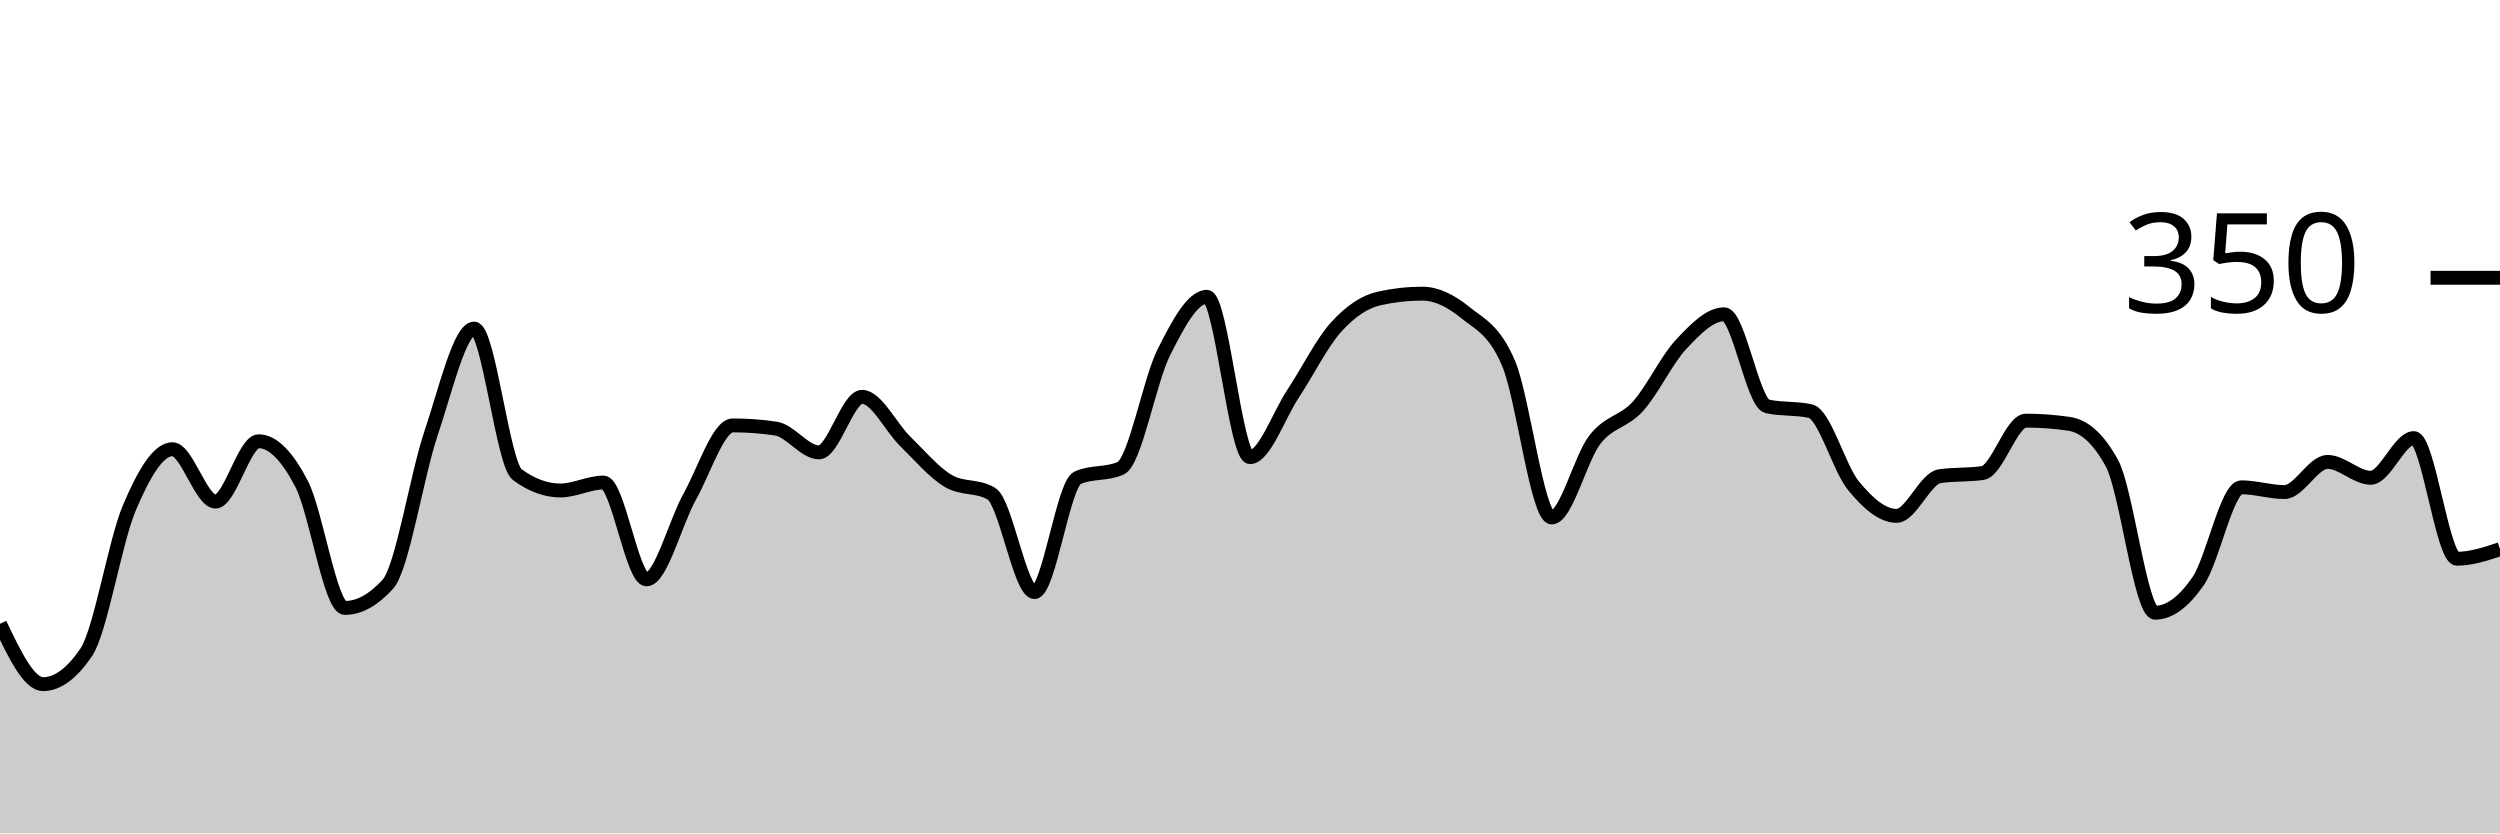
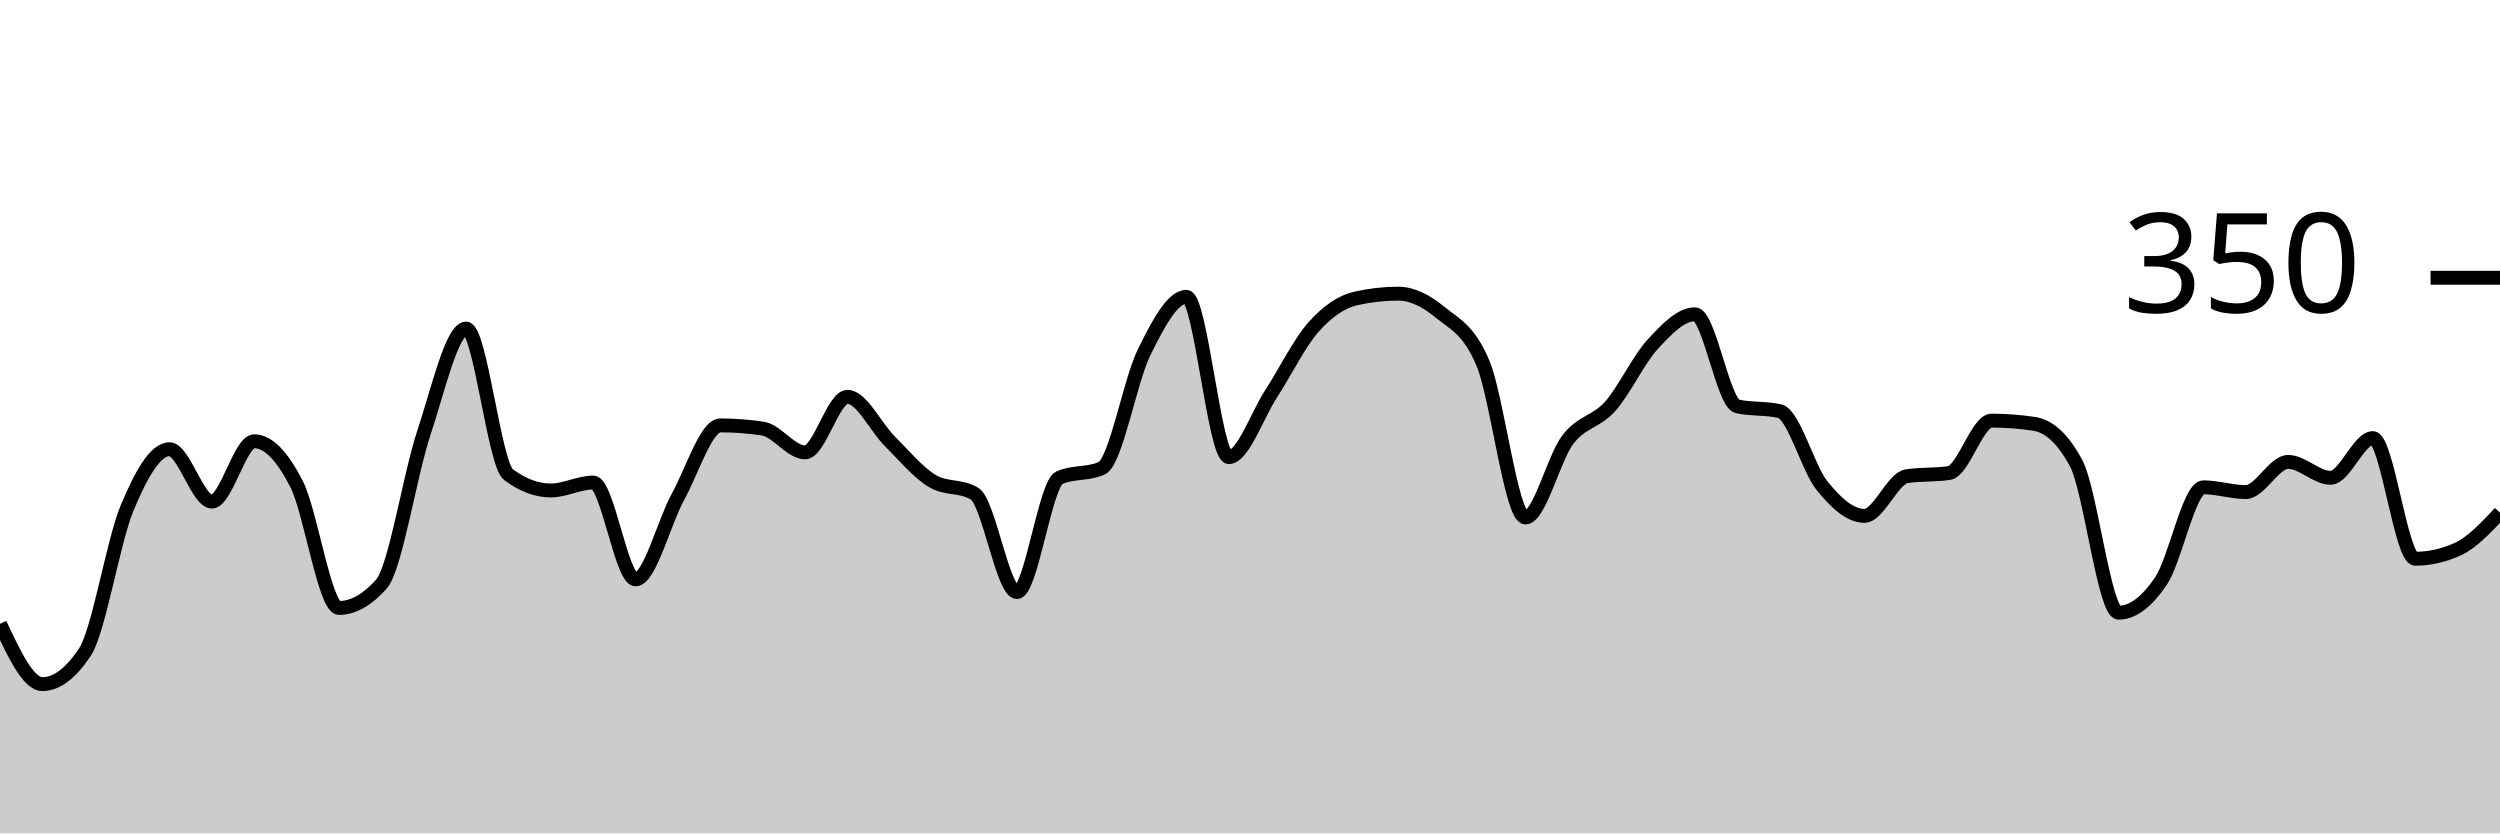
<svg xmlns="http://www.w3.org/2000/svg" viewBox="0 0 180 60">
  <g transform="translate(0,20)">
-     <path class="area" fill="rgba(0, 0, 0, 0.2)" d="M0,24.914C1.034,27.086,2.069,29.257,3.103,29.257C4.138,29.257,5.172,28.495,6.207,26.971C7.241,25.448,8.276,19.01,9.31,16.571C10.345,14.133,11.379,12.343,12.414,12.343C13.448,12.343,14.483,16.114,15.517,16.114C16.552,16.114,17.586,11.771,18.621,11.771C19.655,11.771,20.69,12.857,21.724,14.857C22.759,16.857,23.793,23.771,24.828,23.771C25.862,23.771,26.897,23.2,27.931,22.057C28.966,20.914,30,14.267,31.034,11.2C32.069,8.133,33.103,3.657,34.138,3.657C35.172,3.657,36.207,13.41,37.241,14.171C38.276,14.933,39.31,15.314,40.345,15.314C41.379,15.314,42.414,14.743,43.448,14.743C44.483,14.743,45.517,21.714,46.552,21.714C47.586,21.714,48.621,17.619,49.655,15.771C50.69,13.924,51.724,10.629,52.759,10.629C53.793,10.629,54.828,10.705,55.862,10.857C56.897,11.01,57.931,12.571,58.966,12.571C60,12.571,61.034,8.571,62.069,8.571C63.103,8.571,64.138,10.762,65.172,11.771C66.207,12.781,67.241,14.019,68.276,14.629C69.31,15.238,70.345,14.933,71.379,15.543C72.414,16.152,73.448,22.629,74.483,22.629C75.517,22.629,76.552,14.857,77.586,14.4C78.621,13.943,79.655,14.171,80.69,13.714C81.724,13.257,82.759,7.429,83.793,5.371C84.828,3.314,85.862,1.371,86.897,1.371C87.931,1.371,88.966,12.914,90,12.914C91.034,12.914,92.069,9.905,93.103,8.343C94.138,6.781,95.172,4.686,96.207,3.543C97.241,2.4,98.276,1.714,99.31,1.486C100.345,1.257,101.379,1.143,102.414,1.143C103.448,1.143,104.483,1.676,105.517,2.514C106.552,3.352,107.586,3.733,108.621,6.171C109.655,8.61,110.69,17.257,111.724,17.257C112.759,17.257,113.793,12.99,114.828,11.657C115.862,10.324,116.897,10.4,117.931,9.257C118.966,8.114,120,5.905,121.034,4.8C122.069,3.695,123.103,2.629,124.138,2.629C125.172,2.629,126.207,9.029,127.241,9.257C128.276,9.486,129.31,9.371,130.345,9.6C131.379,9.829,132.414,13.714,133.448,14.971C134.483,16.229,135.517,17.143,136.552,17.143C137.586,17.143,138.621,14.438,139.655,14.286C140.69,14.133,141.724,14.21,142.759,14.057C143.793,13.905,144.828,10.286,145.862,10.286C146.897,10.286,147.931,10.362,148.966,10.514C150,10.667,151.034,11.467,152.069,13.371C153.103,15.276,154.138,24.114,155.172,24.114C156.207,24.114,157.241,23.333,158.276,21.829C159.31,20.324,160.345,15.086,161.379,15.086C162.414,15.086,163.448,15.429,164.483,15.429C165.517,15.429,166.552,13.257,167.586,13.257C168.621,13.257,169.655,14.4,170.69,14.4C171.724,14.4,172.759,11.543,173.793,11.543C174.828,11.543,175.862,20.229,176.897,20.229C177.931,20.229,178.966,19.886,180,19.543L180,40C178.966,40,177.931,40,176.897,40C175.862,40,174.828,40,173.793,40C172.759,40,171.724,40,170.69,40C169.655,40,168.621,40,167.586,40C166.552,40,165.517,40,164.483,40C163.448,40,162.414,40,161.379,40C160.345,40,159.31,40,158.276,40C157.241,40,156.207,40,155.172,40C154.138,40,153.103,40,152.069,40C151.034,40,150,40,148.966,40C147.931,40,146.897,40,145.862,40C144.828,40,143.793,40,142.759,40C141.724,40,140.69,40,139.655,40C138.621,40,137.586,40,136.552,40C135.517,40,134.483,40,133.448,40C132.414,40,131.379,40,130.345,40C129.31,40,128.276,40,127.241,40C126.207,40,125.172,40,124.138,40C123.103,40,122.069,40,121.034,40C120,40,118.966,40,117.931,40C116.897,40,115.862,40,114.828,40C113.793,40,112.759,40,111.724,40C110.69,40,109.655,40,108.621,40C107.586,40,106.552,40,105.517,40C104.483,40,103.448,40,102.414,40C101.379,40,100.345,40,99.31,40C98.276,40,97.241,40,96.207,40C95.172,40,94.138,40,93.103,40C92.069,40,91.034,40,90,40C88.966,40,87.931,40,86.897,40C85.862,40,84.828,40,83.793,40C82.759,40,81.724,40,80.69,40C79.655,40,78.621,40,77.586,40C76.552,40,75.517,40,74.483,40C73.448,40,72.414,40,71.379,40C70.345,40,69.31,40,68.276,40C67.241,40,66.207,40,65.172,40C64.138,40,63.103,40,62.069,40C61.034,40,60,40,58.966,40C57.931,40,56.897,40,55.862,40C54.828,40,53.793,40,52.759,40C51.724,40,50.69,40,49.655,40C48.621,40,47.586,40,46.552,40C45.517,40,44.483,40,43.448,40C42.414,40,41.379,40,40.345,40C39.31,40,38.276,40,37.241,40C36.207,40,35.172,40,34.138,40C33.103,40,32.069,40,31.034,40C30,40,28.966,40,27.931,40C26.897,40,25.862,40,24.828,40C23.793,40,22.759,40,21.724,40C20.69,40,19.655,40,18.621,40C17.586,40,16.552,40,15.517,40C14.483,40,13.448,40,12.414,40C11.379,40,10.345,40,9.31,40C8.276,40,7.241,40,6.207,40C5.172,40,4.138,40,3.103,40C2.069,40,1.034,40,0,40Z" />
-     <path class="line" stroke="black" fill="none" d="M0,24.914C1.034,27.086,2.069,29.257,3.103,29.257C4.138,29.257,5.172,28.495,6.207,26.971C7.241,25.448,8.276,19.01,9.31,16.571C10.345,14.133,11.379,12.343,12.414,12.343C13.448,12.343,14.483,16.114,15.517,16.114C16.552,16.114,17.586,11.771,18.621,11.771C19.655,11.771,20.69,12.857,21.724,14.857C22.759,16.857,23.793,23.771,24.828,23.771C25.862,23.771,26.897,23.2,27.931,22.057C28.966,20.914,30,14.267,31.034,11.2C32.069,8.133,33.103,3.657,34.138,3.657C35.172,3.657,36.207,13.41,37.241,14.171C38.276,14.933,39.31,15.314,40.345,15.314C41.379,15.314,42.414,14.743,43.448,14.743C44.483,14.743,45.517,21.714,46.552,21.714C47.586,21.714,48.621,17.619,49.655,15.771C50.69,13.924,51.724,10.629,52.759,10.629C53.793,10.629,54.828,10.705,55.862,10.857C56.897,11.01,57.931,12.571,58.966,12.571C60,12.571,61.034,8.571,62.069,8.571C63.103,8.571,64.138,10.762,65.172,11.771C66.207,12.781,67.241,14.019,68.276,14.629C69.31,15.238,70.345,14.933,71.379,15.543C72.414,16.152,73.448,22.629,74.483,22.629C75.517,22.629,76.552,14.857,77.586,14.4C78.621,13.943,79.655,14.171,80.69,13.714C81.724,13.257,82.759,7.429,83.793,5.371C84.828,3.314,85.862,1.371,86.897,1.371C87.931,1.371,88.966,12.914,90,12.914C91.034,12.914,92.069,9.905,93.103,8.343C94.138,6.781,95.172,4.686,96.207,3.543C97.241,2.4,98.276,1.714,99.31,1.486C100.345,1.257,101.379,1.143,102.414,1.143C103.448,1.143,104.483,1.676,105.517,2.514C106.552,3.352,107.586,3.733,108.621,6.171C109.655,8.61,110.69,17.257,111.724,17.257C112.759,17.257,113.793,12.99,114.828,11.657C115.862,10.324,116.897,10.4,117.931,9.257C118.966,8.114,120,5.905,121.034,4.8C122.069,3.695,123.103,2.629,124.138,2.629C125.172,2.629,126.207,9.029,127.241,9.257C128.276,9.486,129.31,9.371,130.345,9.6C131.379,9.829,132.414,13.714,133.448,14.971C134.483,16.229,135.517,17.143,136.552,17.143C137.586,17.143,138.621,14.438,139.655,14.286C140.69,14.133,141.724,14.21,142.759,14.057C143.793,13.905,144.828,10.286,145.862,10.286C146.897,10.286,147.931,10.362,148.966,10.514C150,10.667,151.034,11.467,152.069,13.371C153.103,15.276,154.138,24.114,155.172,24.114C156.207,24.114,157.241,23.333,158.276,21.829C159.31,20.324,160.345,15.086,161.379,15.086C162.414,15.086,163.448,15.429,164.483,15.429C165.517,15.429,166.552,13.257,167.586,13.257C168.621,13.257,169.655,14.4,170.69,14.4C171.724,14.4,172.759,11.543,173.793,11.543C174.828,11.543,175.862,20.229,176.897,20.229C177.931,20.229,178.966,19.886,180,19.543" />
+     <path class="area" fill="rgba(0, 0, 0, 0.2)" d="M0,24.914C1.017,27.086,2.034,29.257,3.051,29.257C4.068,29.257,5.085,28.495,6.102,26.971C7.119,25.448,8.136,19.01,9.153,16.571C10.169,14.133,11.186,12.343,12.203,12.343C13.22,12.343,14.237,16.114,15.254,16.114C16.271,16.114,17.288,11.771,18.305,11.771C19.322,11.771,20.339,12.857,21.356,14.857C22.373,16.857,23.39,23.771,24.407,23.771C25.424,23.771,26.441,23.2,27.458,22.057C28.475,20.914,29.492,14.267,30.508,11.2C31.525,8.133,32.542,3.657,33.559,3.657C34.576,3.657,35.593,13.41,36.61,14.171C37.627,14.933,38.644,15.314,39.661,15.314C40.678,15.314,41.695,14.743,42.712,14.743C43.729,14.743,44.746,21.714,45.763,21.714C46.78,21.714,47.797,17.619,48.814,15.771C49.831,13.924,50.847,10.629,51.864,10.629C52.881,10.629,53.898,10.705,54.915,10.857C55.932,11.01,56.949,12.571,57.966,12.571C58.983,12.571,60,8.571,61.017,8.571C62.034,8.571,63.051,10.762,64.068,11.771C65.085,12.781,66.102,14.019,67.119,14.629C68.136,15.238,69.153,14.933,70.169,15.543C71.186,16.152,72.203,22.629,73.22,22.629C74.237,22.629,75.254,14.857,76.271,14.4C77.288,13.943,78.305,14.171,79.322,13.714C80.339,13.257,81.356,7.429,82.373,5.371C83.39,3.314,84.407,1.371,85.424,1.371C86.441,1.371,87.458,12.914,88.475,12.914C89.492,12.914,90.508,9.905,91.525,8.343C92.542,6.781,93.559,4.686,94.576,3.543C95.593,2.4,96.61,1.714,97.627,1.486C98.644,1.257,99.661,1.143,100.678,1.143C101.695,1.143,102.712,1.676,103.729,2.514C104.746,3.352,105.763,3.733,106.78,6.171C107.797,8.61,108.814,17.257,109.831,17.257C110.847,17.257,111.864,12.99,112.881,11.657C113.898,10.324,114.915,10.4,115.932,9.257C116.949,8.114,117.966,5.905,118.983,4.8C120,3.695,121.017,2.629,122.034,2.629C123.051,2.629,124.068,9.029,125.085,9.257C126.102,9.486,127.119,9.371,128.136,9.6C129.153,9.829,130.169,13.714,131.186,14.971C132.203,16.229,133.22,17.143,134.237,17.143C135.254,17.143,136.271,14.438,137.288,14.286C138.305,14.133,139.322,14.21,140.339,14.057C141.356,13.905,142.373,10.286,143.39,10.286C144.407,10.286,145.424,10.362,146.441,10.514C147.458,10.667,148.475,11.467,149.492,13.371C150.508,15.276,151.525,24.114,152.542,24.114C153.559,24.114,154.576,23.333,155.593,21.829C156.61,20.324,157.627,15.086,158.644,15.086C159.661,15.086,160.678,15.429,161.695,15.429C162.712,15.429,163.729,13.257,164.746,13.257C165.763,13.257,166.78,14.4,167.797,14.4C168.814,14.4,169.831,11.543,170.847,11.543C171.864,11.543,172.881,20.229,173.898,20.229C174.915,20.229,175.932,20,176.949,19.543C177.966,19.086,178.983,18,180,16.914L180,40C178.983,40,177.966,40,176.949,40C175.932,40,174.915,40,173.898,40C172.881,40,171.864,40,170.847,40C169.831,40,168.814,40,167.797,40C166.78,40,165.763,40,164.746,40C163.729,40,162.712,40,161.695,40C160.678,40,159.661,40,158.644,40C157.627,40,156.61,40,155.593,40C154.576,40,153.559,40,152.542,40C151.525,40,150.508,40,149.492,40C148.475,40,147.458,40,146.441,40C145.424,40,144.407,40,143.39,40C142.373,40,141.356,40,140.339,40C139.322,40,138.305,40,137.288,40C136.271,40,135.254,40,134.237,40C133.22,40,132.203,40,131.186,40C130.169,40,129.153,40,128.136,40C127.119,40,126.102,40,125.085,40C124.068,40,123.051,40,122.034,40C121.017,40,120,40,118.983,40C117.966,40,116.949,40,115.932,40C114.915,40,113.898,40,112.881,40C111.864,40,110.847,40,109.831,40C108.814,40,107.797,40,106.78,40C105.763,40,104.746,40,103.729,40C102.712,40,101.695,40,100.678,40C99.661,40,98.644,40,97.627,40C96.61,40,95.593,40,94.576,40C93.559,40,92.542,40,91.525,40C90.508,40,89.492,40,88.475,40C87.458,40,86.441,40,85.424,40C84.407,40,83.39,40,82.373,40C81.356,40,80.339,40,79.322,40C78.305,40,77.288,40,76.271,40C75.254,40,74.237,40,73.22,40C72.203,40,71.186,40,70.169,40C69.153,40,68.136,40,67.119,40C66.102,40,65.085,40,64.068,40C63.051,40,62.034,40,61.017,40C60,40,58.983,40,57.966,40C56.949,40,55.932,40,54.915,40C53.898,40,52.881,40,51.864,40C50.847,40,49.831,40,48.814,40C47.797,40,46.78,40,45.763,40C44.746,40,43.729,40,42.712,40C41.695,40,40.678,40,39.661,40C38.644,40,37.627,40,36.61,40C35.593,40,34.576,40,33.559,40C32.542,40,31.525,40,30.508,40C29.492,40,28.475,40,27.458,40C26.441,40,25.424,40,24.407,40C23.39,40,22.373,40,21.356,40C20.339,40,19.322,40,18.305,40C17.288,40,16.271,40,15.254,40C14.237,40,13.22,40,12.203,40C11.186,40,10.169,40,9.153,40C8.136,40,7.119,40,6.102,40C5.085,40,4.068,40,3.051,40C2.034,40,1.017,40,0,40Z" />
+     <path class="line" stroke="black" fill="none" d="M0,24.914C1.017,27.086,2.034,29.257,3.051,29.257C4.068,29.257,5.085,28.495,6.102,26.971C7.119,25.448,8.136,19.01,9.153,16.571C10.169,14.133,11.186,12.343,12.203,12.343C13.22,12.343,14.237,16.114,15.254,16.114C16.271,16.114,17.288,11.771,18.305,11.771C19.322,11.771,20.339,12.857,21.356,14.857C22.373,16.857,23.39,23.771,24.407,23.771C25.424,23.771,26.441,23.2,27.458,22.057C28.475,20.914,29.492,14.267,30.508,11.2C31.525,8.133,32.542,3.657,33.559,3.657C34.576,3.657,35.593,13.41,36.61,14.171C37.627,14.933,38.644,15.314,39.661,15.314C40.678,15.314,41.695,14.743,42.712,14.743C43.729,14.743,44.746,21.714,45.763,21.714C46.78,21.714,47.797,17.619,48.814,15.771C49.831,13.924,50.847,10.629,51.864,10.629C52.881,10.629,53.898,10.705,54.915,10.857C55.932,11.01,56.949,12.571,57.966,12.571C58.983,12.571,60,8.571,61.017,8.571C62.034,8.571,63.051,10.762,64.068,11.771C65.085,12.781,66.102,14.019,67.119,14.629C68.136,15.238,69.153,14.933,70.169,15.543C71.186,16.152,72.203,22.629,73.22,22.629C74.237,22.629,75.254,14.857,76.271,14.4C77.288,13.943,78.305,14.171,79.322,13.714C80.339,13.257,81.356,7.429,82.373,5.371C83.39,3.314,84.407,1.371,85.424,1.371C86.441,1.371,87.458,12.914,88.475,12.914C89.492,12.914,90.508,9.905,91.525,8.343C92.542,6.781,93.559,4.686,94.576,3.543C95.593,2.4,96.61,1.714,97.627,1.486C98.644,1.257,99.661,1.143,100.678,1.143C101.695,1.143,102.712,1.676,103.729,2.514C104.746,3.352,105.763,3.733,106.78,6.171C107.797,8.61,108.814,17.257,109.831,17.257C110.847,17.257,111.864,12.99,112.881,11.657C113.898,10.324,114.915,10.4,115.932,9.257C116.949,8.114,117.966,5.905,118.983,4.8C120,3.695,121.017,2.629,122.034,2.629C123.051,2.629,124.068,9.029,125.085,9.257C126.102,9.486,127.119,9.371,128.136,9.6C129.153,9.829,130.169,13.714,131.186,14.971C132.203,16.229,133.22,17.143,134.237,17.143C135.254,17.143,136.271,14.438,137.288,14.286C138.305,14.133,139.322,14.21,140.339,14.057C141.356,13.905,142.373,10.286,143.39,10.286C144.407,10.286,145.424,10.362,146.441,10.514C147.458,10.667,148.475,11.467,149.492,13.371C150.508,15.276,151.525,24.114,152.542,24.114C153.559,24.114,154.576,23.333,155.593,21.829C156.61,20.324,157.627,15.086,158.644,15.086C159.661,15.086,160.678,15.429,161.695,15.429C162.712,15.429,163.729,13.257,164.746,13.257C165.763,13.257,166.78,14.4,167.797,14.4C168.814,14.4,169.831,11.543,170.847,11.543C171.864,11.543,172.881,20.229,173.898,20.229C174.915,20.229,175.932,20,176.949,19.543C177.966,19.086,178.983,18,180,16.914" />
    <path class="axis-ceiling" stroke-width="1" stroke="black" fill="none" d="M175,0L180,0" />
    <text class="axis-ceiling-label" font-family="sans-serif" text-anchor="end" font-size="10px" x="170" y="2.5">350</text>
  </g>
</svg>
